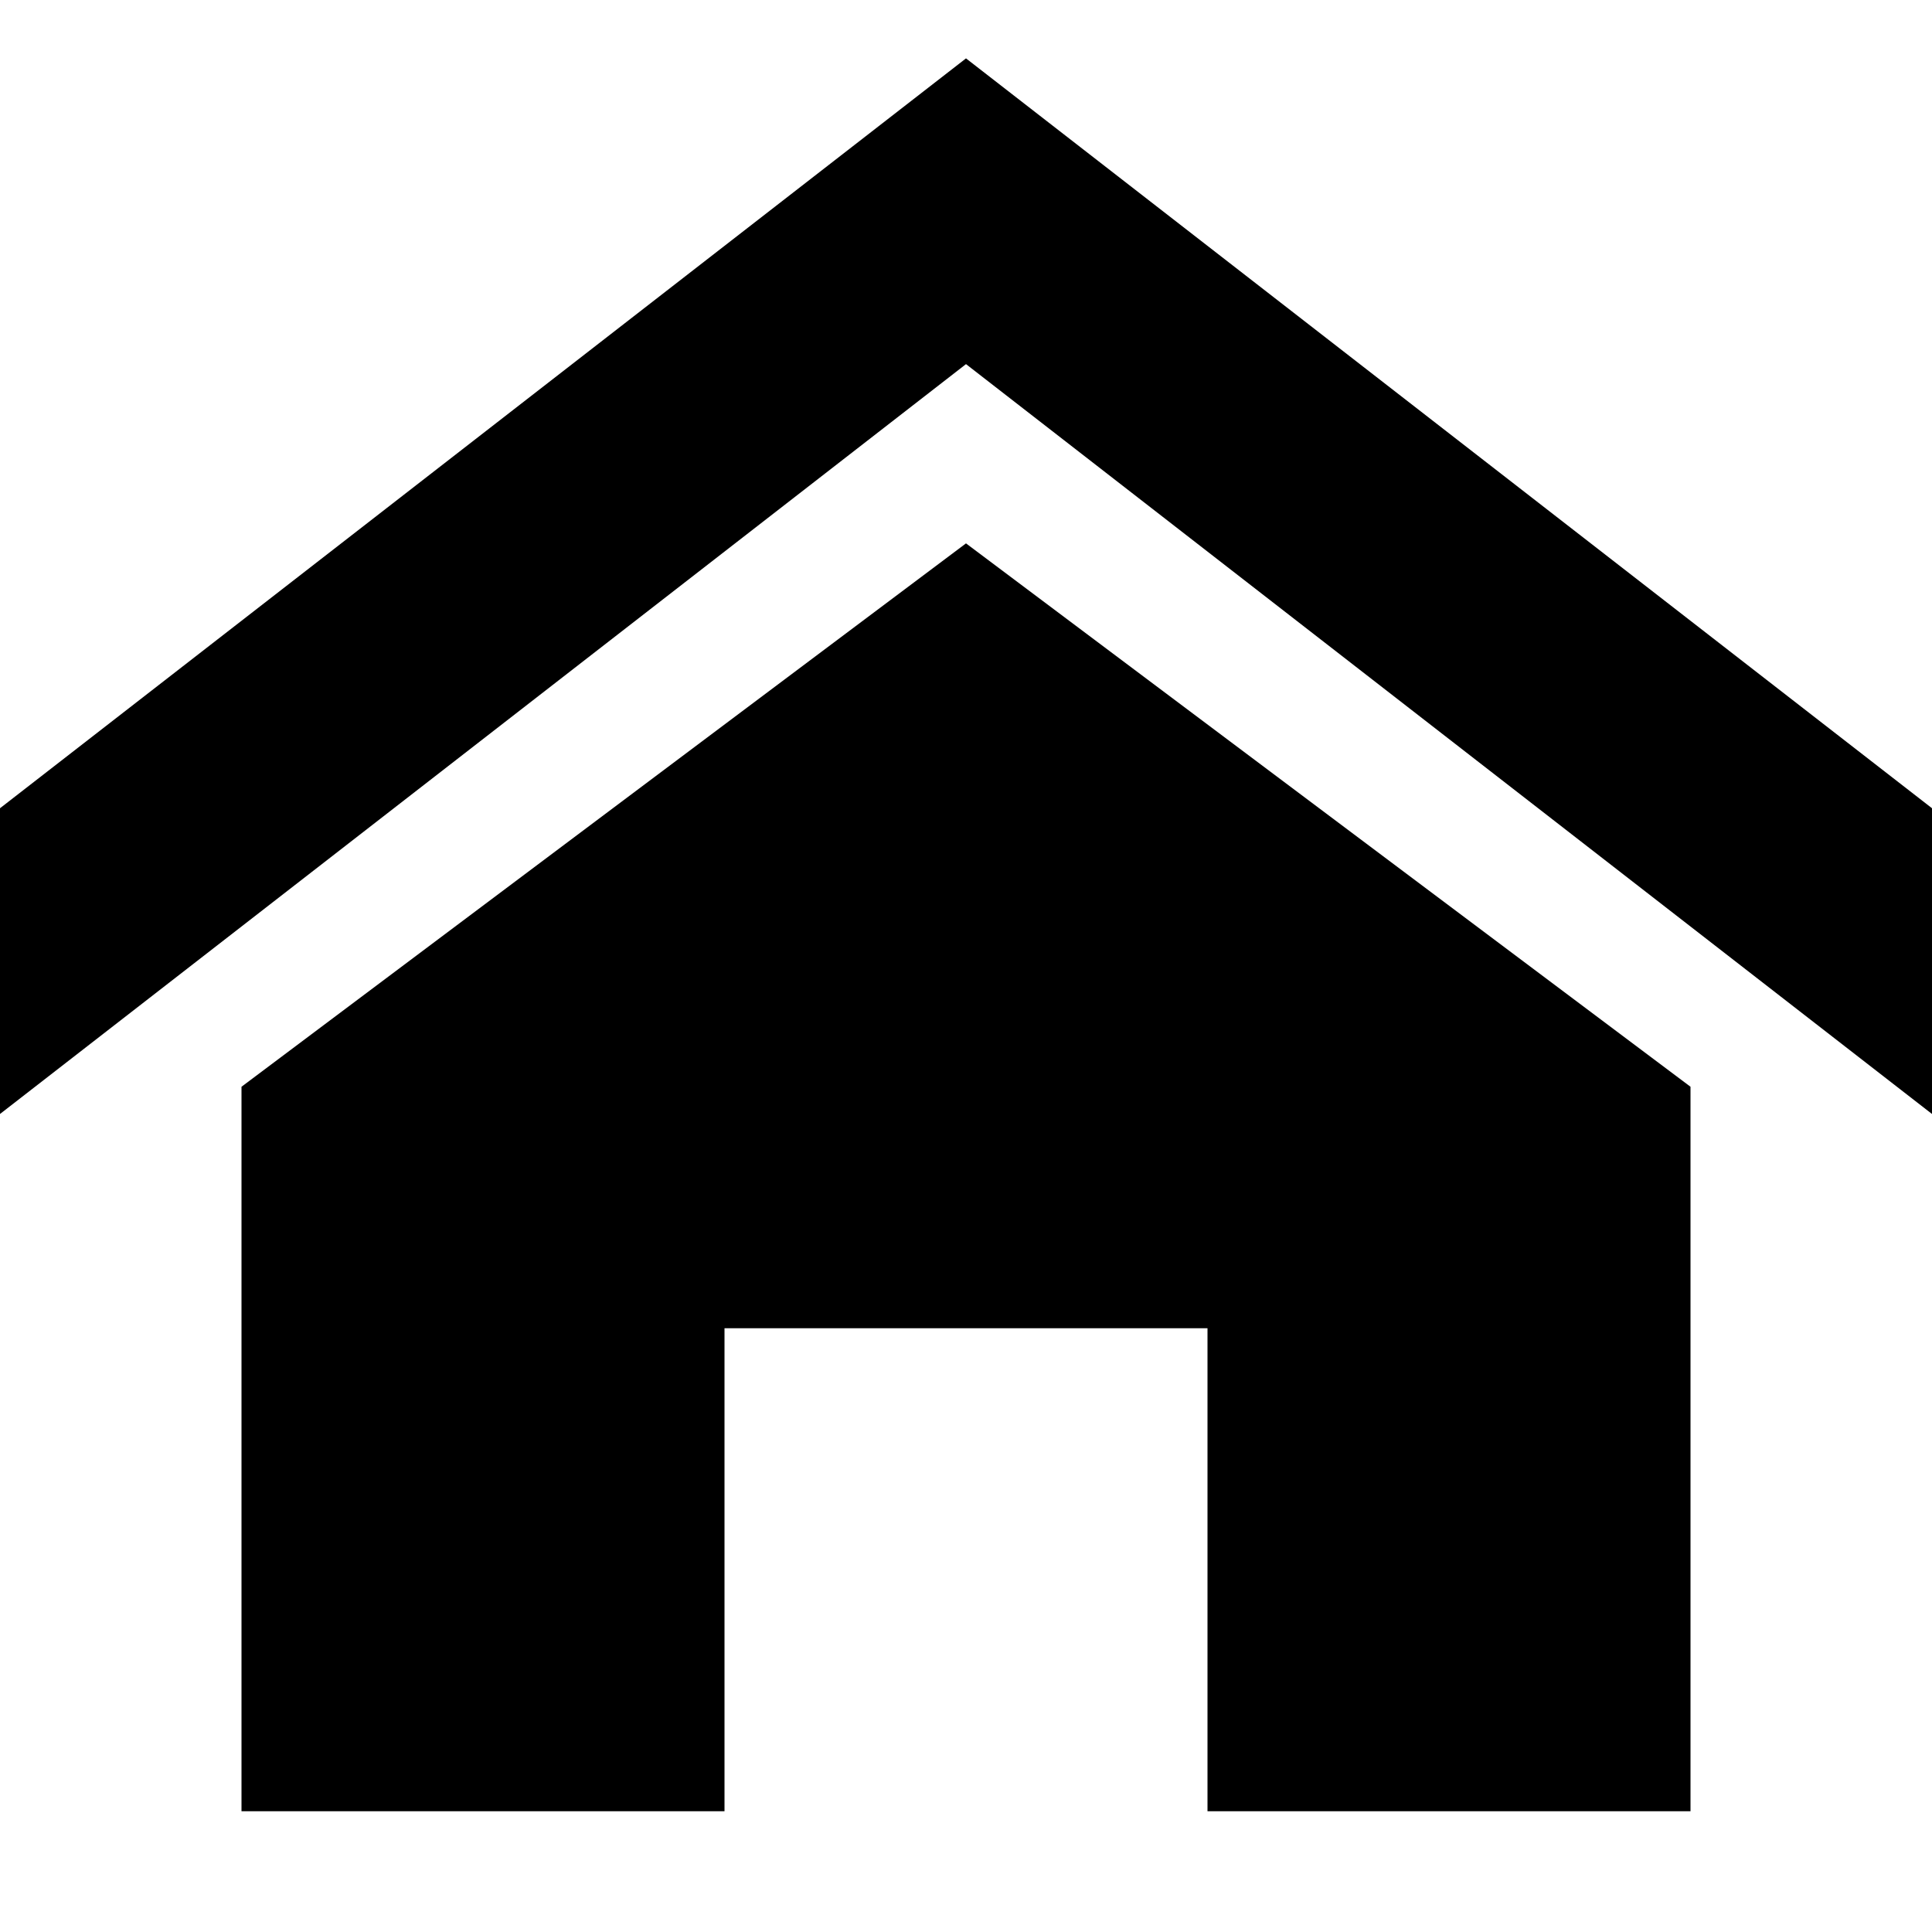
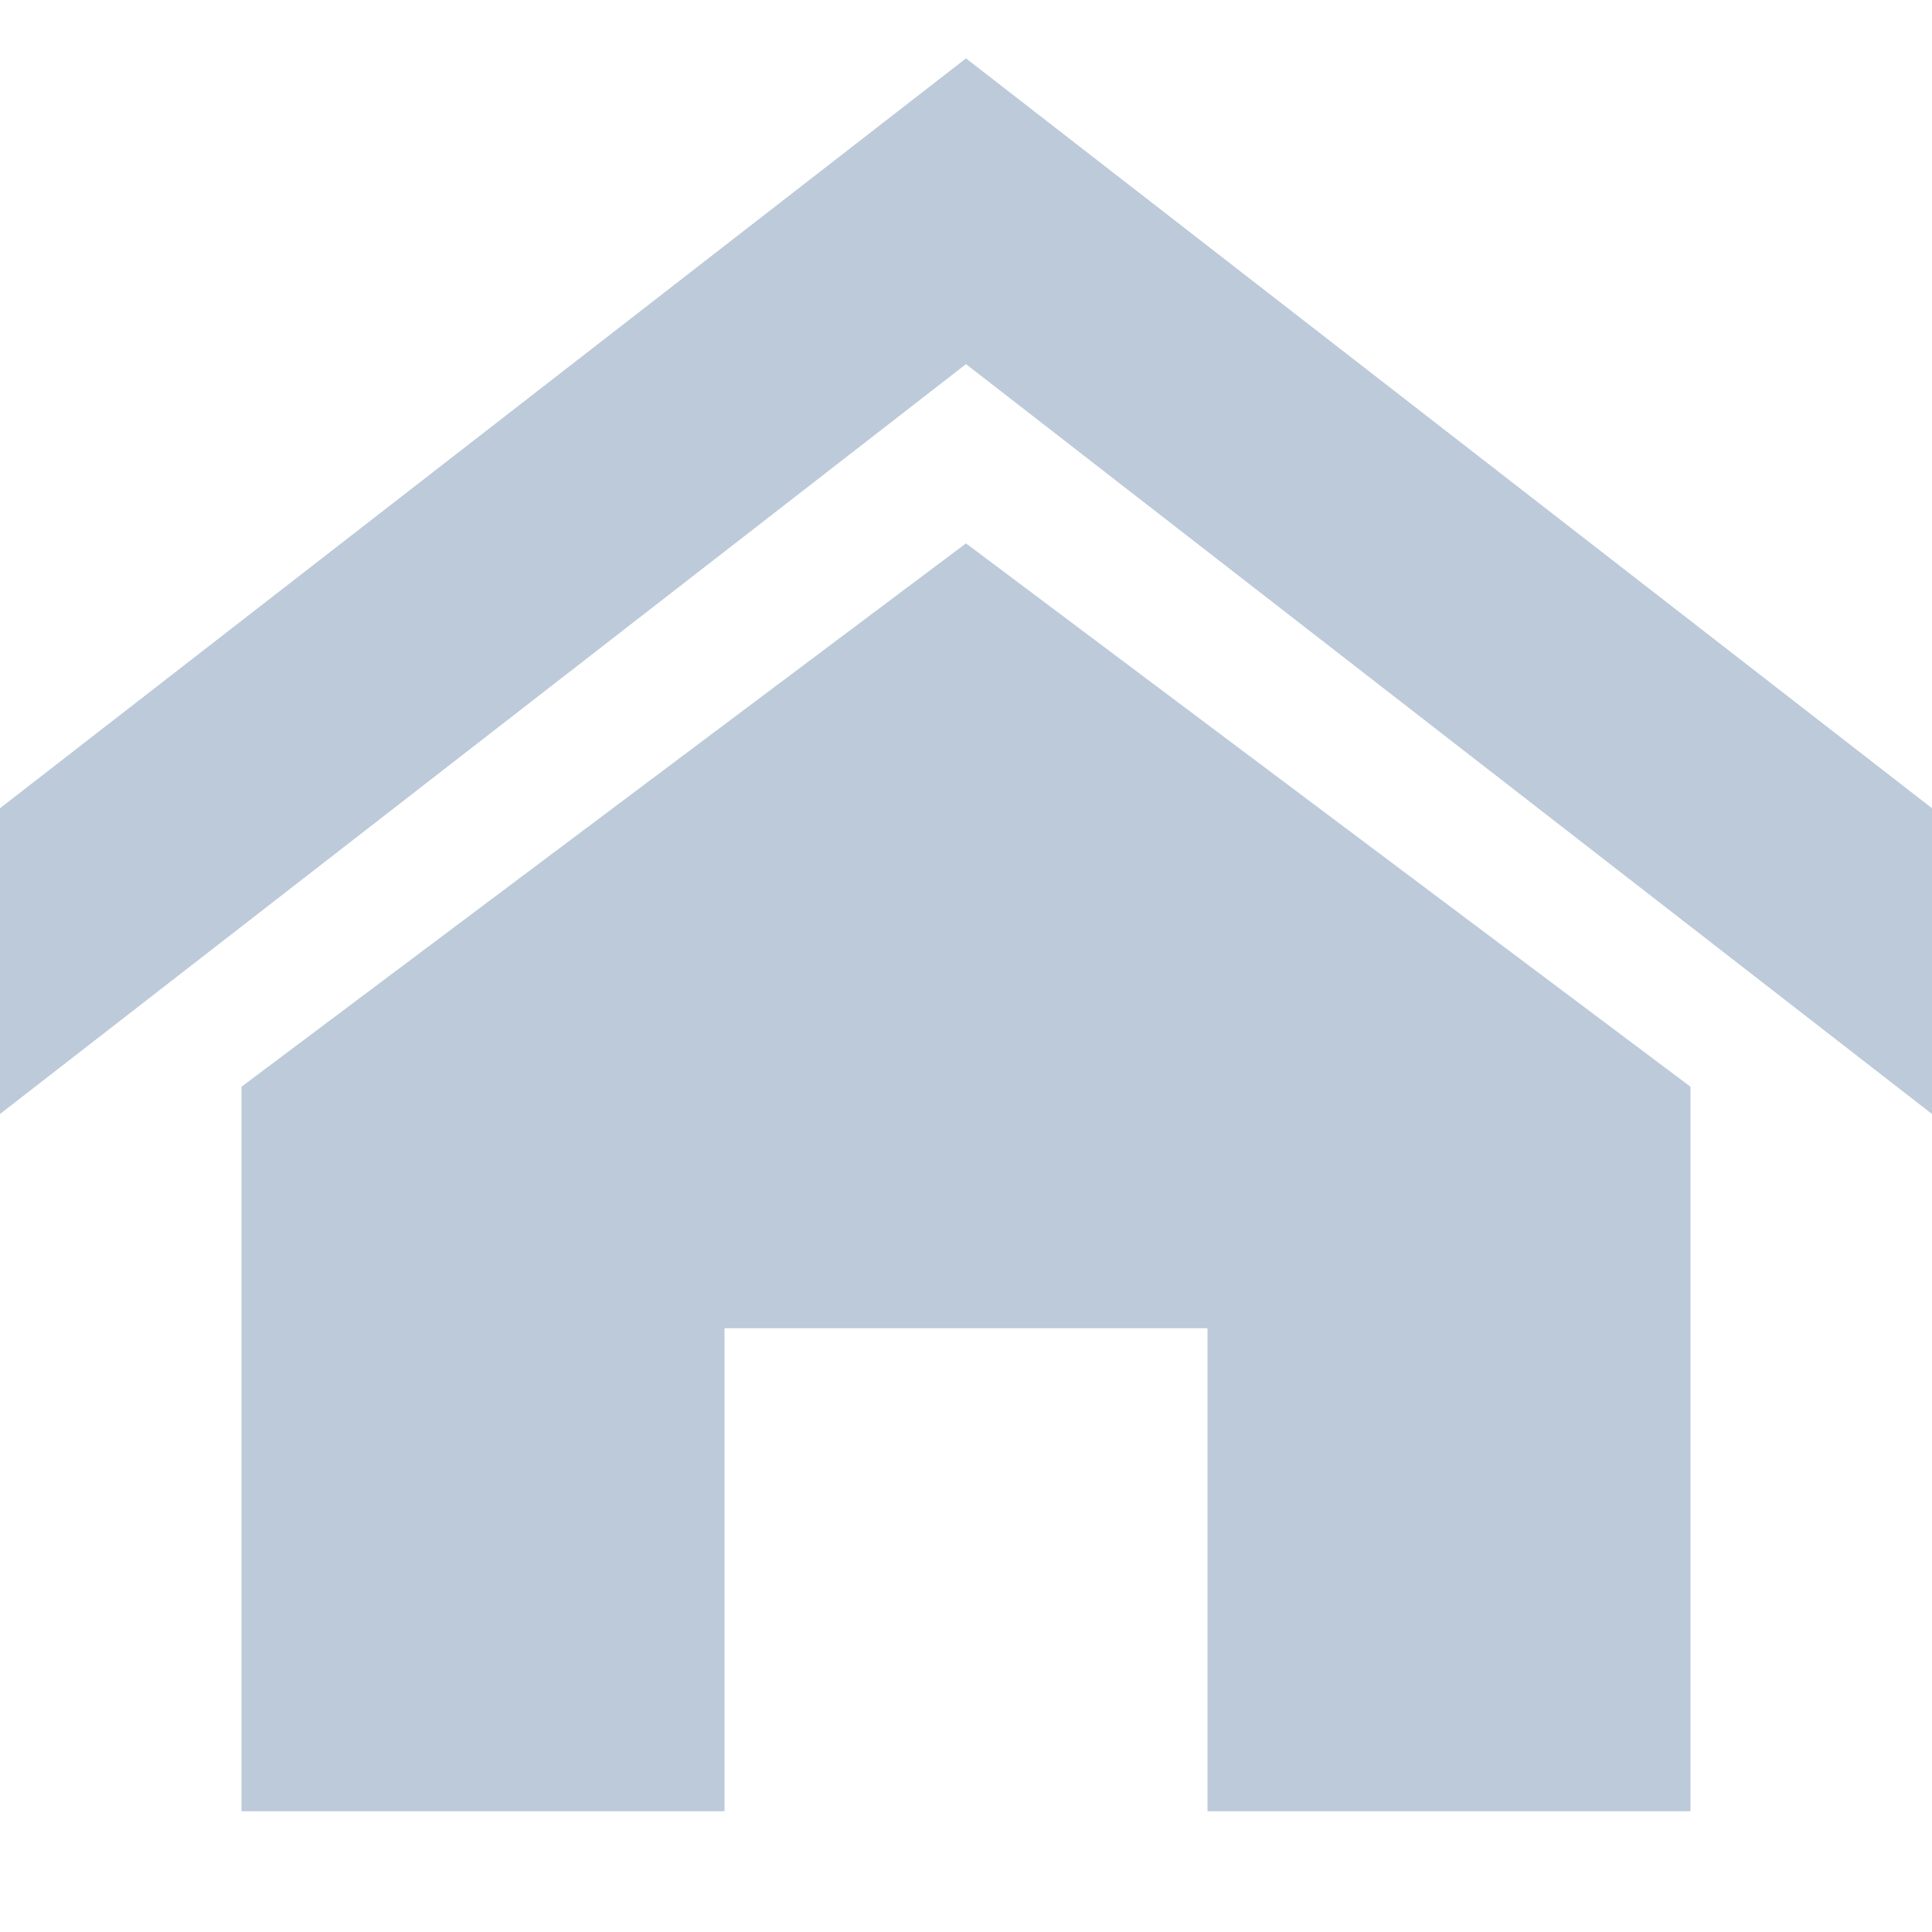
- <svg xmlns="http://www.w3.org/2000/svg" id="icon-home" viewBox="0 0 32 32">
+ <svg xmlns="http://www.w3.org/2000/svg" id="icon-home" viewBox="0 0 32 32" style="fill: #bccad9">
  <path d="M32 18.451l-16-12.42-16 12.42v-5.064l16-12.42 16 12.42zM28 18v12h-8v-8h-8v8h-8v-12l12-9z" />
</svg>
